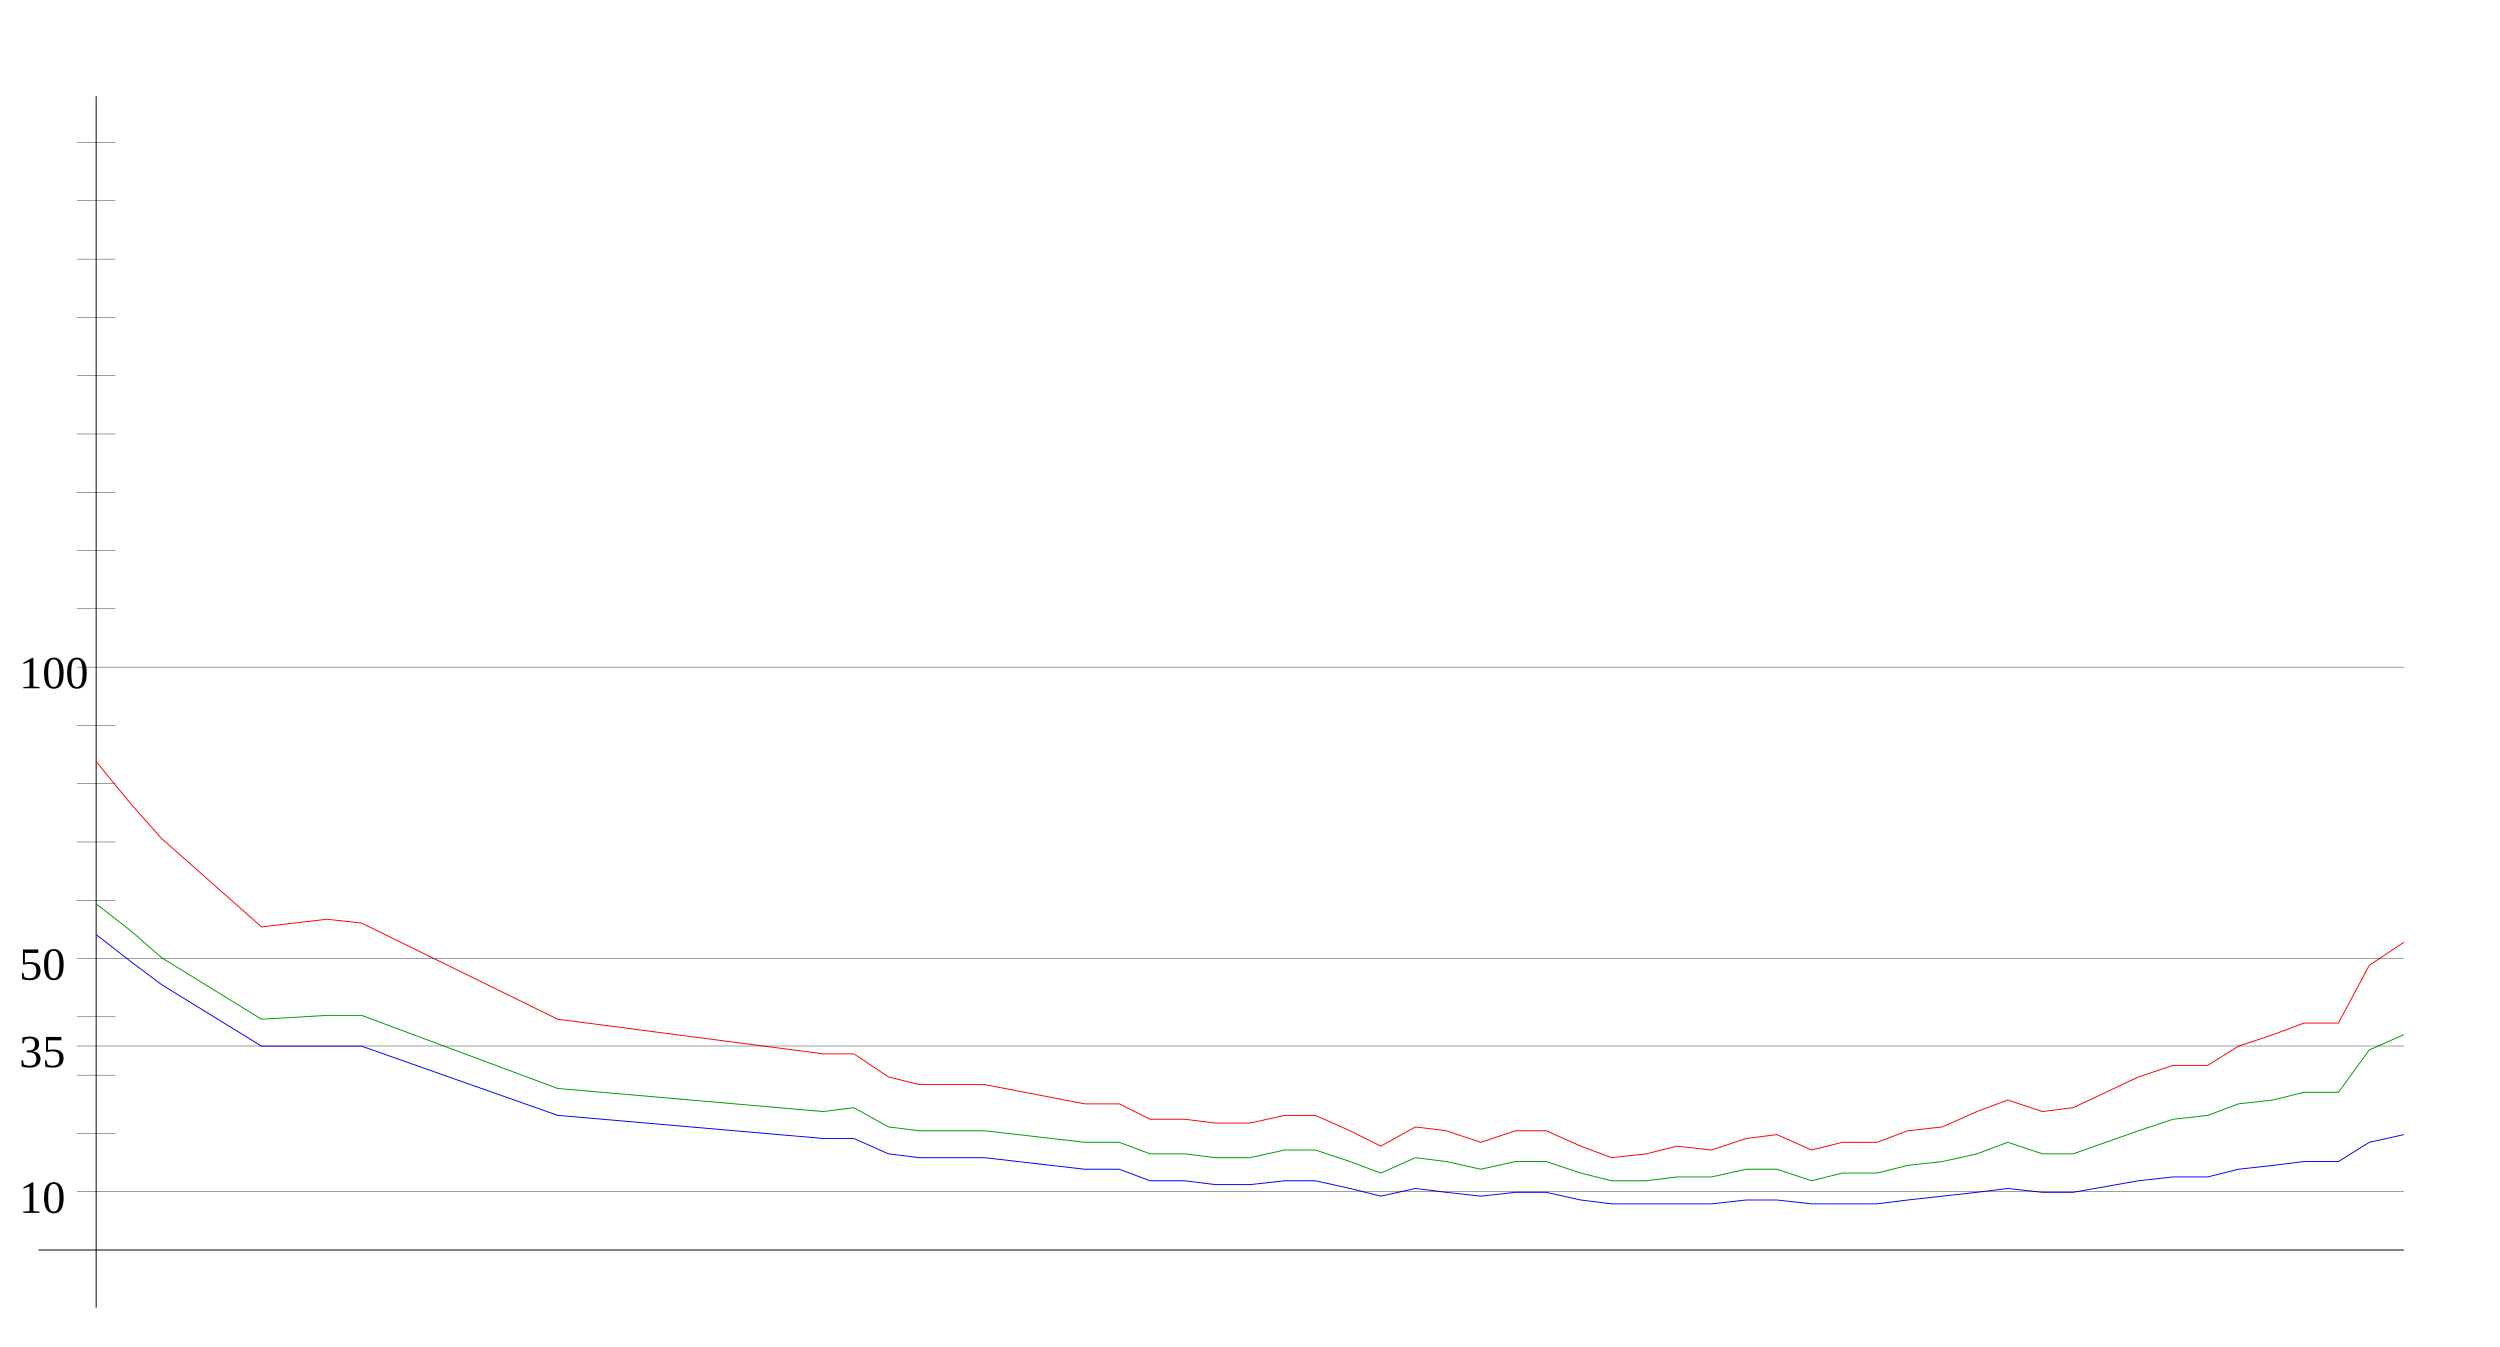
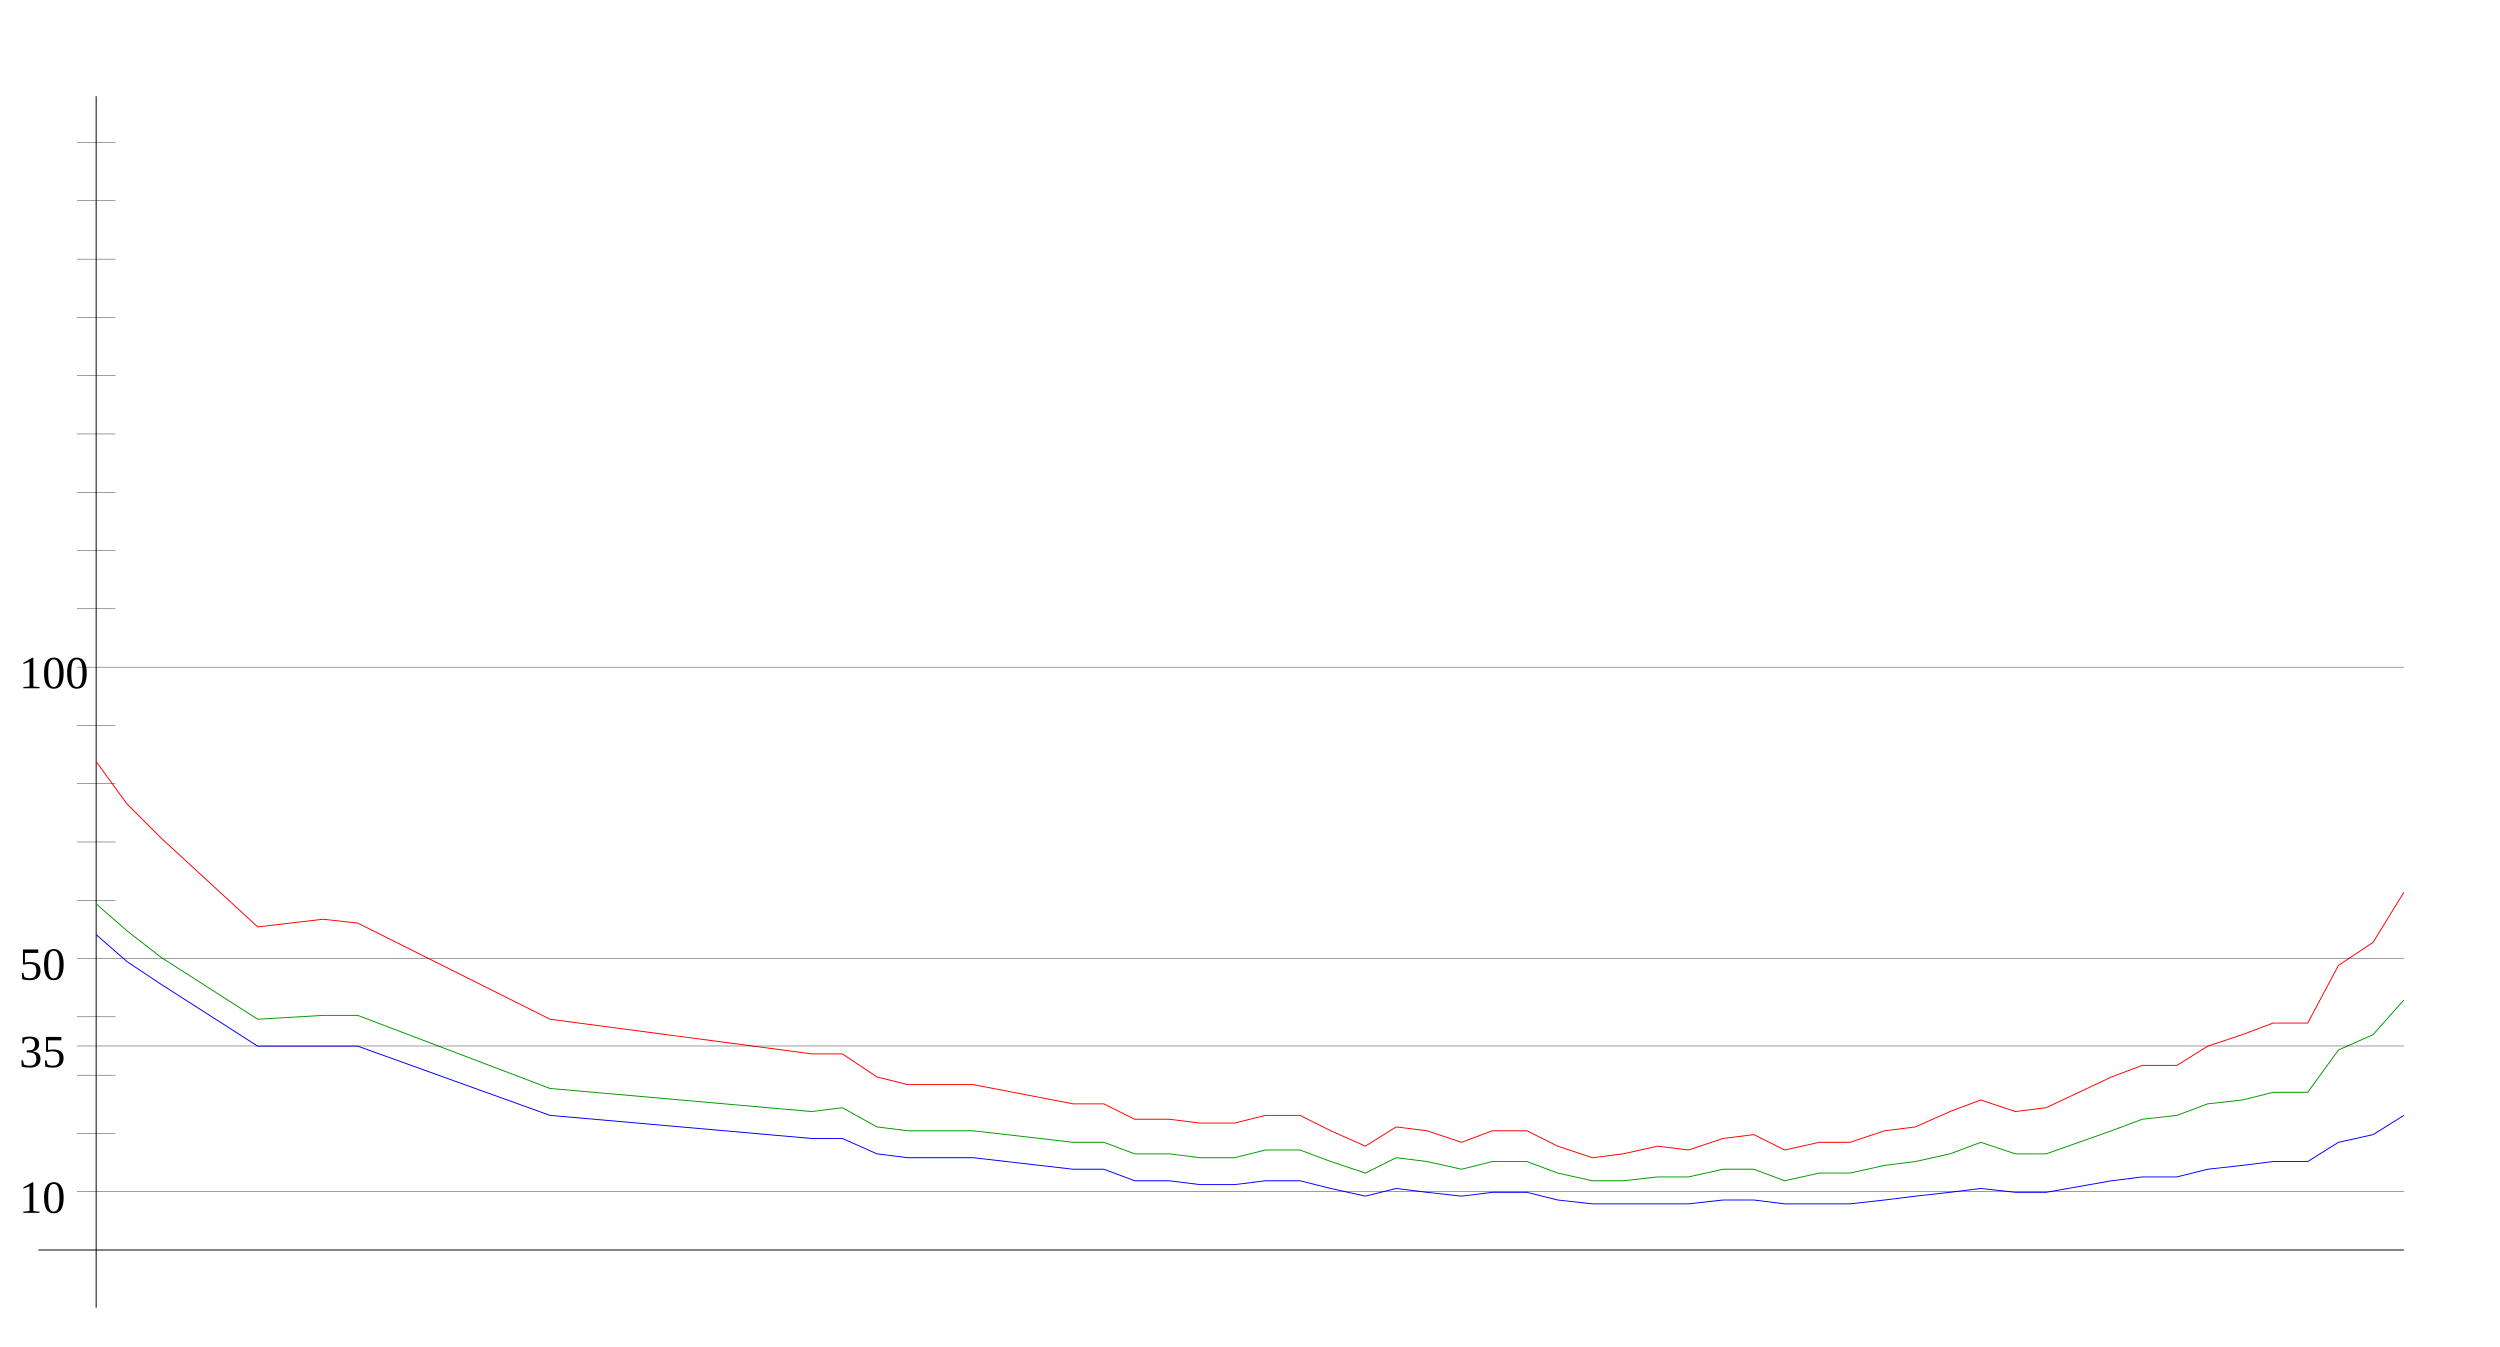
<svg xmlns="http://www.w3.org/2000/svg" width="650" height="350" version="1.1" id="sparkleline_DE-HH">
  <g id="layer1">
    <path style="fill:none;stroke:#000000;stroke-width:0.25px;" d="M 25,340 25,25" id="vertical_axis" />
    <path style="fill:none;stroke:#000000;stroke-width:0.25px;" d="M 10,325 625,325" id="horizontal_axis" />
-     <path style="fill:none;stroke:#0000ff;stroke-width:0.25px;" d="M 25,243  34,250 42,256 68,272 85,272 94,272 145,290 214,296 222,296  231,300 239,301 248,301 256,301 282,304 291,304 299,307 308,307  316,308 325,308 334,307 342,307 351,309 359,311 368,309 376,310  385,311 394,310 402,310 411,312 419,313 428,313 436,313 445,313  454,312 462,312 471,313 479,313 488,313 496,312 505,311 514,310  522,309 531,310 539,310 556,307 565,306 574,306 582,304 591,303  599,302 608,302 616,297 625,295" id="cases7_100k" />
-     <path style="fill:none;stroke:#009900;stroke-width:0.25px;" d="M 25,235  34,242 42,249 68,265 85,264 94,264 145,283 214,289 222,288  231,293 239,294 248,294 256,294 282,297 291,297 299,300 308,300  316,301 325,301 334,299 342,299 351,302 359,305 368,301 376,302  385,304 394,302 402,302 411,305 419,307 428,307 436,306 445,306  454,304 462,304 471,307 479,305 488,305 496,303 505,302 514,300  522,297 531,300 539,300 556,294 565,291 574,290 582,287 591,286  599,284 608,284 616,273 625,269" id="cases7_100k_nofullvac" />
-     <path style="fill:none;stroke:#ff0000;stroke-width:0.25px;" d="M 25,198  34,209 42,218 68,241 85,239 94,240 145,265 214,274 222,274  231,280 239,282 248,282 256,282 282,287 291,287 299,291 308,291  316,292 325,292 334,290 342,290 351,294 359,298 368,293 376,294  385,297 394,294 402,294 411,298 419,301 428,300 436,298 445,299  454,296 462,295 471,299 479,297 488,297 496,294 505,293 514,289  522,286 531,289 539,288 556,280 565,277 574,277 582,272 591,269  599,266 608,266 616,251 625,245" id="cases7_100k_novac" />
+     <path style="fill:none;stroke:#0000ff;stroke-width:0.25px;" d="M 25,243  33,250 42,256 67,272 84,272 93,272 143,290 211,296 219,296  228,300 236,301 245,301 253,301 279,304 287,304 295,307 304,307  312,308 321,308 329,307 338,307 346,309 355,311 363,309 371,310  380,311 388,310 397,310 405,312 414,313 422,313 431,313 439,313  448,312 456,312 464,313 473,313 481,313 490,312 498,311 507,310  515,309 524,310 532,310 549,307 557,306 566,306 574,304 583,303  591,302 600,302 608,297 617,295 625,290" id="cases7_100k" />
+     <path style="fill:none;stroke:#009900;stroke-width:0.25px;" d="M 25,235  33,242 42,249 67,265 84,264 93,264 143,283 211,289 219,288  228,293 236,294 245,294 253,294 279,297 287,297 295,300 304,300  312,301 321,301 329,299 338,299 346,302 355,305 363,301 371,302  380,304 388,302 397,302 405,305 414,307 422,307 431,306 439,306  448,304 456,304 464,307 473,305 481,305 490,303 498,302 507,300  515,297 524,300 532,300 549,294 557,291 566,290 574,287 583,286  591,284 600,284 608,273 617,269 625,260" id="cases7_100k_nofullvac" />
+     <path style="fill:none;stroke:#ff0000;stroke-width:0.25px;" d="M 25,198  33,209 42,218 67,241 84,239 93,240 143,265 211,274 219,274  228,280 236,282 245,282 253,282 279,287 287,287 295,291 304,291  312,292 321,292 329,290 338,290 346,294 355,298 363,293 371,294  380,297 388,294 397,294 405,298 414,301 422,300 431,298 439,299  448,296 456,295 464,299 473,297 481,297 490,294 498,293 507,289  515,286 524,289 532,288 549,280 557,277 566,277 574,272 583,269  591,266 600,266 608,251 617,245 625,232" id="cases7_100k_novac" />
    <path style="fill:none;stroke:#000000;stroke-width:0.1px;" d="M 20,309.845 625,309.845" id="yaxis_10" />
    <text xml:space="preserve" style="font-size:12px" x="5" y="315.345" id="hline_caption10">
      <tspan id="hline_caption_10" x="5" y="315.345">10</tspan>
    </text>
    <path style="fill:none;stroke:#000000;stroke-width:0.1px;" d="M 20,294.69 30,294.69" id="yaxis_20" />
    <path style="fill:none;stroke:#000000;stroke-width:0.1px;" d="M 20,279.536 30,279.536" id="yaxis_30" />
    <path style="fill:none;stroke:#000000;stroke-width:0.1px;" d="M 20,271.958 625,271.958" id="yaxis_35" />
    <text xml:space="preserve" style="font-size:12px" x="5" y="277.458" id="hline_caption35">
      <tspan id="hline_caption_35" x="5" y="277.458">35</tspan>
    </text>
    <path style="fill:none;stroke:#000000;stroke-width:0.1px;" d="M 20,264.381 30,264.381" id="yaxis_40" />
    <path style="fill:none;stroke:#000000;stroke-width:0.1px;" d="M 20,249.226 625,249.226" id="yaxis_50" />
    <text xml:space="preserve" style="font-size:12px" x="5" y="254.726" id="hline_caption50">
      <tspan id="hline_caption_50" x="5" y="254.726">50</tspan>
    </text>
    <path style="fill:none;stroke:#000000;stroke-width:0.1px;" d="M 20,234.071 30,234.071" id="yaxis_60" />
    <path style="fill:none;stroke:#000000;stroke-width:0.1px;" d="M 20,218.916 30,218.916" id="yaxis_70" />
    <path style="fill:none;stroke:#000000;stroke-width:0.1px;" d="M 20,203.762 30,203.762" id="yaxis_80" />
    <path style="fill:none;stroke:#000000;stroke-width:0.1px;" d="M 20,188.607 30,188.607" id="yaxis_90" />
    <path style="fill:none;stroke:#000000;stroke-width:0.1px;" d="M 20,173.452 625,173.452" id="yaxis_100" />
    <text xml:space="preserve" style="font-size:12px" x="5" y="178.952" id="hline_caption100">
      <tspan id="hline_caption_100" x="5" y="178.952">100</tspan>
    </text>
    <path style="fill:none;stroke:#000000;stroke-width:0.1px;" d="M 20,158.297 30,158.297" id="yaxis_110" />
    <path style="fill:none;stroke:#000000;stroke-width:0.1px;" d="M 20,143.142 30,143.142" id="yaxis_120" />
    <path style="fill:none;stroke:#000000;stroke-width:0.1px;" d="M 20,127.988 30,127.988" id="yaxis_130" />
    <path style="fill:none;stroke:#000000;stroke-width:0.1px;" d="M 20,112.833 30,112.833" id="yaxis_140" />
    <path style="fill:none;stroke:#000000;stroke-width:0.1px;" d="M 20,97.678 30,97.678" id="yaxis_150" />
    <path style="fill:none;stroke:#000000;stroke-width:0.1px;" d="M 20,82.523 30,82.523" id="yaxis_160" />
    <path style="fill:none;stroke:#000000;stroke-width:0.1px;" d="M 20,67.368 30,67.368" id="yaxis_170" />
    <path style="fill:none;stroke:#000000;stroke-width:0.1px;" d="M 20,52.214 30,52.214" id="yaxis_180" />
    <path style="fill:none;stroke:#000000;stroke-width:0.1px;" d="M 20,37.059 30,37.059" id="yaxis_190" />
  </g>
</svg>
